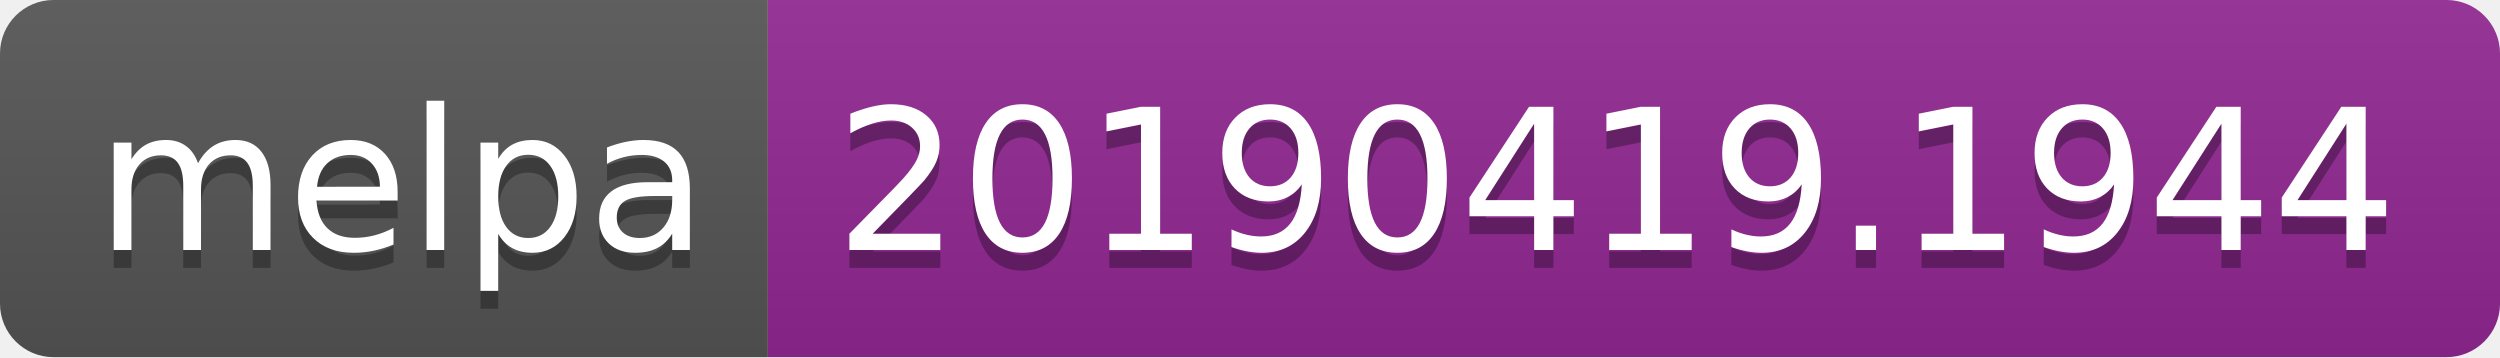
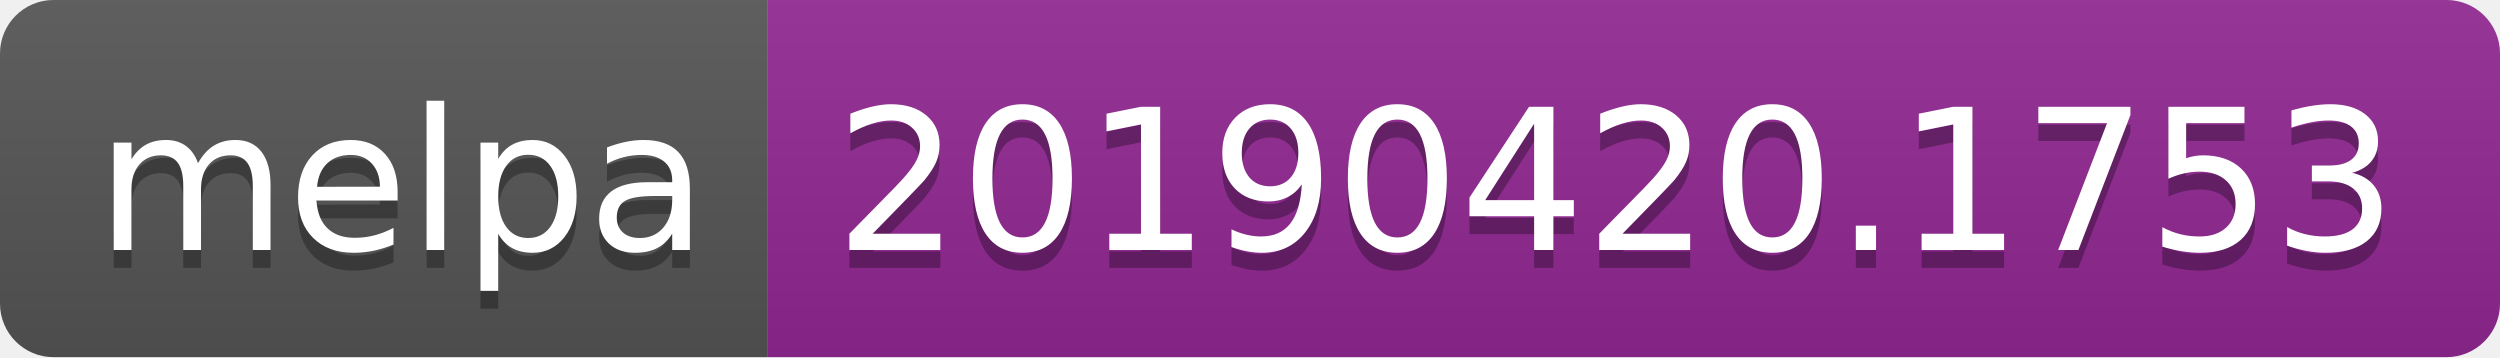
<svg xmlns="http://www.w3.org/2000/svg" width="140" height="20">
  <linearGradient id="b" x2="0" y2="100%">
    <stop offset="0" stop-color="#bbb" stop-opacity=".1" />
    <stop offset="1" stop-opacity=".1" />
  </linearGradient>
  <clipPath id="a">
    <rect width="140" height="20" rx="3" fill="#fff" />
  </clipPath>
  <g clip-path="url(#a)">
    <path fill="#555" d="M0 0h43v20H0z" />
    <path fill="#922793" d="M43 0h97v20H43z" />
    <path fill="url(#b)" d="M0 0h140v20H0z" />
  </g>
  <g fill="#fff" text-anchor="middle" font-family="DejaVu Sans,Verdana,Geneva,sans-serif" font-size="110">
    <text x="225" y="150" fill="#010101" fill-opacity=".3" transform="scale(.1)" textLength="330">melpa</text>
    <text x="225" y="140" transform="scale(.1)" textLength="330">melpa</text>
-     <text x="905" y="150" fill="#010101" fill-opacity=".3" transform="scale(.1)" textLength="870">20190419.1944</text>
-     <text x="905" y="140" transform="scale(.1)" textLength="870">20190419.1944</text>
+     <text x="905" y="150" fill="#010101" fill-opacity=".3" transform="scale(.1)" textLength="870">20190420.1753</text>
+     <text x="905" y="140" transform="scale(.1)" textLength="870">20190420.1753</text>
  </g>
</svg>
